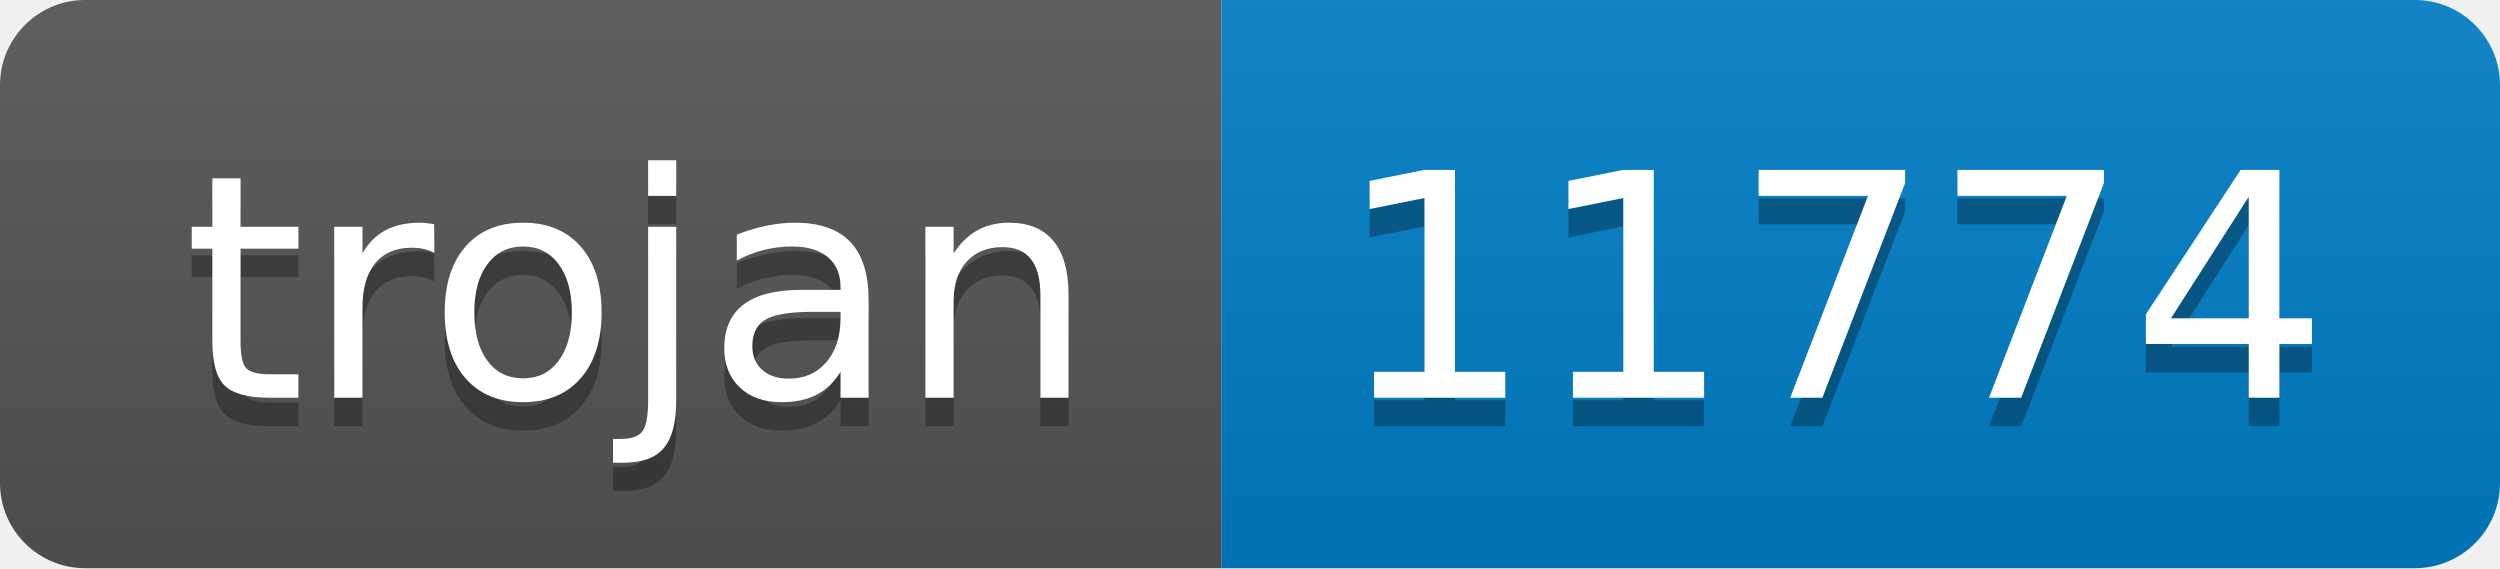
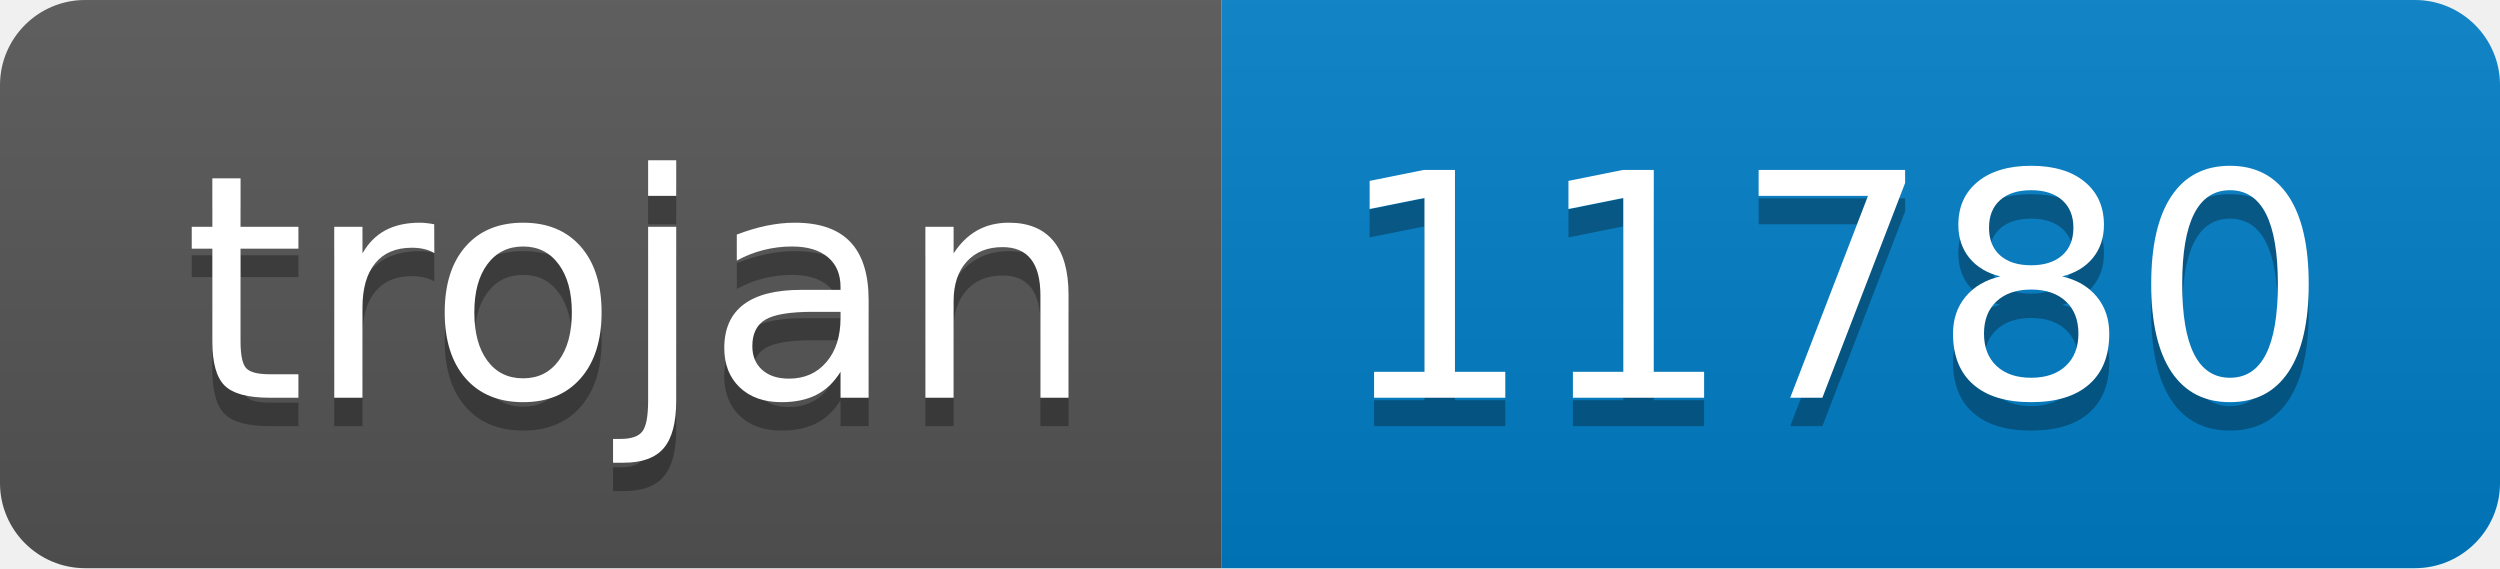
- <svg xmlns="http://www.w3.org/2000/svg" width="88" height="20" role="img" aria-label="trojan: 11774">
+ <svg xmlns="http://www.w3.org/2000/svg" width="88" height="20" role="img" aria-label="trojan: 11780">
  <linearGradient id="s" x2="0" y2="100%">
    <stop offset="0" stop-color="#bbb" stop-opacity=".1" />
    <stop offset="1" stop-opacity=".1" />
  </linearGradient>
  <clipPath id="r">
    <rect width="88" height="20" rx="3" fill="#fff" />
  </clipPath>
  <g clip-path="url(#r)">
    <rect width="43" height="20" fill="#555" />
    <rect x="43" width="45" height="20" fill="#007ec6" />
    <rect width="88" height="20" fill="url(#s)" />
  </g>
  <g fill="#fff" text-anchor="middle" font-family="Verdana,Geneva,DejaVu Sans,sans-serif" text-rendering="geometricPrecision" font-size="110">
    <text aria-hidden="true" x="225" y="150" fill="#010101" fill-opacity=".3" transform="scale(.1)" textLength="330">trojan</text>
    <text x="225" y="140" transform="scale(.1)" fill="#fff" textLength="330">trojan</text>
-     <text aria-hidden="true" x="645" y="150" fill="#010101" fill-opacity=".3" transform="scale(.1)" textLength="350">11774</text>
-     <text x="645" y="140" transform="scale(.1)" fill="#fff" textLength="350">11774</text>
+     <text aria-hidden="true" x="645" y="150" fill="#010101" fill-opacity=".3" transform="scale(.1)" textLength="350">11780</text>
+     <text x="645" y="140" transform="scale(.1)" fill="#fff" textLength="350">11780</text>
  </g>
</svg>
